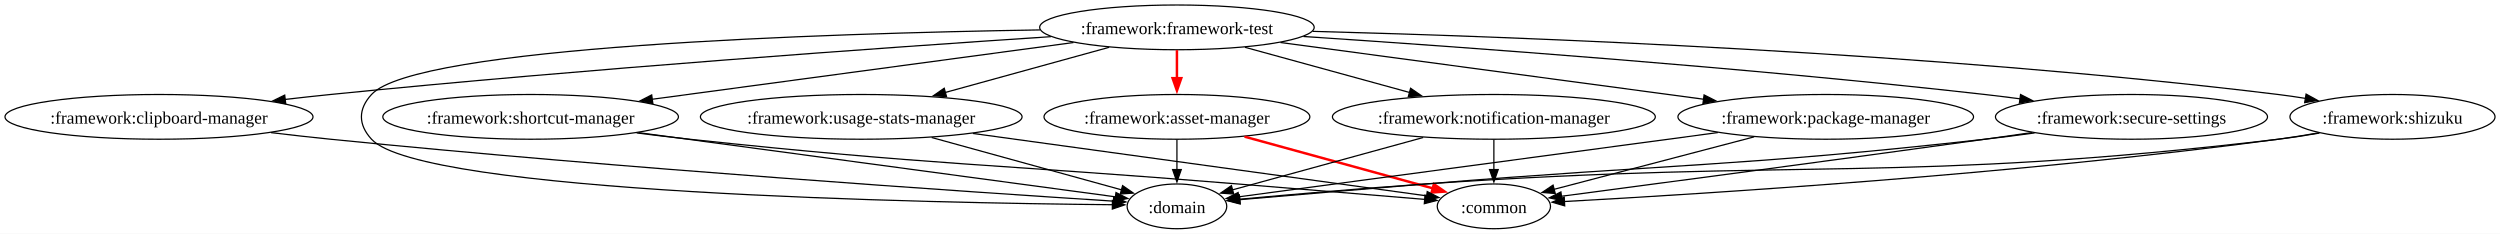
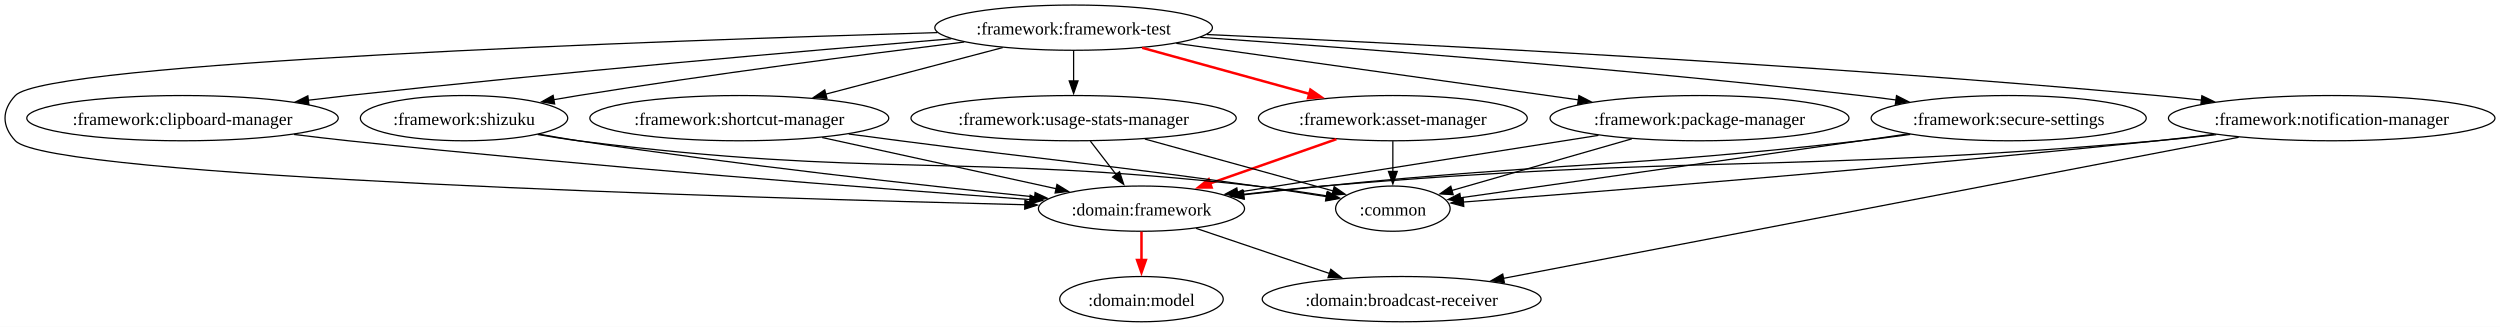
- <svg xmlns="http://www.w3.org/2000/svg" width="2011pt" height="188pt" viewBox="0.00 0.00 2011.42 188.00">
-   <g id="graph0" class="graph" transform="scale(1 1) rotate(0) translate(4 184)">
-     <polygon fill="white" stroke="none" points="-4,4 -4,-184 2007.42,-184 2007.42,4 -4,4" />
+ <svg xmlns="http://www.w3.org/2000/svg" width="1989pt" height="260pt" viewBox="0.00 0.00 1989.13 260.00">
+   <g id="graph0" class="graph" transform="scale(1 1) rotate(0) translate(4 256)">
+     <polygon fill="white" stroke="none" points="-4,4 -4,-256 1985.13,-256 1985.13,4 -4,4" />
    <g id="node1" class="node">
-       <ellipse fill="none" stroke="black" cx="942.92" cy="-162" rx="110.44" ry="18" />
-       <text text-anchor="middle" x="942.92" y="-156.57" font-family="Times New Roman,serif" font-size="14.00">:framework:framework-test</text>
+       <ellipse fill="none" stroke="black" cx="850.22" cy="-234" rx="110.44" ry="18" />
+       <text text-anchor="middle" x="850.22" y="-228.57" font-family="Times New Roman,serif" font-size="14.00">:framework:framework-test</text>
    </g>
    <g id="node2" class="node">
-       <ellipse fill="none" stroke="black" cx="942.92" cy="-90" rx="106.95" ry="18" />
-       <text text-anchor="middle" x="942.92" y="-84.58" font-family="Times New Roman,serif" font-size="14.00">:framework:asset-manager</text>
+       <ellipse fill="none" stroke="black" cx="1104.22" cy="-162" rx="106.95" ry="18" />
+       <text text-anchor="middle" x="1104.22" y="-156.57" font-family="Times New Roman,serif" font-size="14.00">:framework:asset-manager</text>
    </g>
    <g id="edge1" class="edge">
-       <path fill="none" stroke="red" stroke-width="2" d="M942.92,-143.7C942.92,-136.41 942.92,-127.73 942.92,-119.54" />
-       <polygon fill="red" stroke="red" stroke-width="2" points="946.42,-121.13 942.92,-111.13 939.42,-121.13 946.42,-121.13" />
+       <path fill="none" stroke="red" stroke-width="2" d="M904.71,-217.98C944.19,-207.1 997.72,-192.35 1039.39,-180.87" />
+       <polygon fill="red" stroke="red" stroke-width="2" points="1038.63,-184.71 1047.34,-178.68 1036.77,-177.96 1038.63,-184.71" />
    </g>
    <g id="node3" class="node">
-       <ellipse fill="none" stroke="black" cx="123.92" cy="-90" rx="123.92" ry="18" />
-       <text text-anchor="middle" x="123.92" y="-84.58" font-family="Times New Roman,serif" font-size="14.00">:framework:clipboard-manager</text>
+       <ellipse fill="none" stroke="black" cx="141.22" cy="-162" rx="123.92" ry="18" />
+       <text text-anchor="middle" x="141.22" y="-156.57" font-family="Times New Roman,serif" font-size="14.00">:framework:clipboard-manager</text>
    </g>
    <g id="edge2" class="edge">
-       <path fill="none" stroke="black" d="M841.55,-154.54C708.39,-145.72 467.37,-128.64 261.92,-108 250.06,-106.81 237.64,-105.44 225.31,-104.02" />
-       <polygon fill="black" stroke="black" points="225.89,-100.56 215.55,-102.87 225.07,-107.51 225.89,-100.56" />
+       <path fill="none" stroke="black" d="M752.87,-225.15C638.08,-215.64 441.58,-198.57 273.22,-180 262.83,-178.85 251.98,-177.58 241.16,-176.26" />
+       <polygon fill="black" stroke="black" points="241.78,-172.81 231.43,-175.06 240.92,-179.76 241.78,-172.81" />
    </g>
    <g id="node4" class="node">
-       <ellipse fill="none" stroke="black" cx="1197.92" cy="-90" rx="129.91" ry="18" />
-       <text text-anchor="middle" x="1197.92" y="-84.58" font-family="Times New Roman,serif" font-size="14.00">:framework:notification-manager</text>
+       <ellipse fill="none" stroke="black" cx="1851.22" cy="-162" rx="129.91" ry="18" />
+       <text text-anchor="middle" x="1851.22" y="-156.57" font-family="Times New Roman,serif" font-size="14.00">:framework:notification-manager</text>
    </g>
    <g id="edge3" class="edge">
-       <path fill="none" stroke="black" d="M997.62,-145.98C1036.36,-135.35 1088.59,-121.01 1130,-109.64" />
-       <polygon fill="black" stroke="black" points="1130.92,-113.02 1139.64,-107 1129.07,-106.27 1130.92,-113.02" />
+       <path fill="none" stroke="black" d="M956.21,-228.54C1119,-221.23 1440.3,-204.97 1712.22,-180 1723.69,-178.95 1735.67,-177.7 1747.59,-176.37" />
+       <polygon fill="black" stroke="black" points="1747.93,-179.86 1757.46,-175.25 1747.13,-172.9 1747.93,-179.86" />
    </g>
    <g id="node5" class="node">
-       <ellipse fill="none" stroke="black" cx="1464.92" cy="-90" rx="118.93" ry="18" />
-       <text text-anchor="middle" x="1464.92" y="-84.58" font-family="Times New Roman,serif" font-size="14.00">:framework:package-manager</text>
+       <ellipse fill="none" stroke="black" cx="1348.22" cy="-162" rx="118.93" ry="18" />
+       <text text-anchor="middle" x="1348.22" y="-156.57" font-family="Times New Roman,serif" font-size="14.00">:framework:package-manager</text>
    </g>
    <g id="edge4" class="edge">
-       <path fill="none" stroke="black" d="M1026.21,-149.83C1118.92,-137.4 1268.6,-117.33 1366.88,-104.15" />
-       <polygon fill="black" stroke="black" points="1367.06,-107.65 1376.51,-102.86 1366.13,-100.72 1367.06,-107.65" />
+       <path fill="none" stroke="black" d="M931.9,-221.52C1019.58,-209.19 1158.78,-189.63 1251.78,-176.56" />
+       <polygon fill="black" stroke="black" points="1252.25,-180.02 1261.67,-175.17 1251.28,-173.09 1252.25,-180.02" />
    </g>
    <g id="node6" class="node">
-       <ellipse fill="none" stroke="black" cx="1710.92" cy="-90" rx="109.45" ry="18" />
-       <text text-anchor="middle" x="1710.92" y="-84.58" font-family="Times New Roman,serif" font-size="14.00">:framework:secure-settings</text>
+       <ellipse fill="none" stroke="black" cx="1594.22" cy="-162" rx="109.45" ry="18" />
+       <text text-anchor="middle" x="1594.22" y="-156.57" font-family="Times New Roman,serif" font-size="14.00">:framework:secure-settings</text>
    </g>
    <g id="edge5" class="edge">
-       <path fill="none" stroke="black" d="M1044.71,-154.65C1172.83,-146.21 1399.54,-129.79 1592.92,-108 1602.16,-106.96 1611.79,-105.76 1621.39,-104.49" />
-       <polygon fill="black" stroke="black" points="1621.67,-107.98 1631.12,-103.17 1620.74,-101.05 1621.67,-107.98" />
+       <path fill="none" stroke="black" d="M950.96,-226.3C1074.81,-217.64 1291.33,-201.13 1476.22,-180 1485.46,-178.94 1495.09,-177.74 1504.69,-176.46" />
+       <polygon fill="black" stroke="black" points="1504.98,-179.95 1514.42,-175.14 1504.04,-173.02 1504.98,-179.95" />
    </g>
    <g id="node7" class="node">
-       <ellipse fill="none" stroke="black" cx="1920.92" cy="-90" rx="82.5" ry="18" />
-       <text text-anchor="middle" x="1920.92" y="-84.58" font-family="Times New Roman,serif" font-size="14.00">:framework:shizuku</text>
+       <ellipse fill="none" stroke="black" cx="365.22" cy="-162" rx="82.5" ry="18" />
+       <text text-anchor="middle" x="365.22" y="-156.57" font-family="Times New Roman,serif" font-size="14.00">:framework:shizuku</text>
    </g>
    <g id="edge6" class="edge">
-       <path fill="none" stroke="black" d="M1052.08,-158.79C1219.7,-154.41 1550.33,-141.94 1828.92,-108 1836.09,-107.13 1843.55,-106.04 1850.98,-104.85" />
-       <polygon fill="black" stroke="black" points="1851.41,-108.32 1860.7,-103.21 1850.25,-101.42 1851.41,-108.32" />
+       <path fill="none" stroke="black" d="M763.18,-222.58C683.22,-212.71 561.51,-196.9 456.22,-180 449.82,-178.97 443.17,-177.85 436.52,-176.68" />
+       <polygon fill="black" stroke="black" points="437.31,-173.26 426.85,-174.95 436.07,-180.15 437.31,-173.26" />
    </g>
    <g id="node8" class="node">
-       <ellipse fill="none" stroke="black" cx="422.92" cy="-90" rx="118.93" ry="18" />
-       <text text-anchor="middle" x="422.92" y="-84.58" font-family="Times New Roman,serif" font-size="14.00">:framework:shortcut-manager</text>
+       <ellipse fill="none" stroke="black" cx="584.22" cy="-162" rx="118.93" ry="18" />
+       <text text-anchor="middle" x="584.22" y="-156.57" font-family="Times New Roman,serif" font-size="14.00">:framework:shortcut-manager</text>
    </g>
    <g id="edge7" class="edge">
-       <path fill="none" stroke="black" d="M859.66,-149.79C767.34,-137.36 618.57,-117.34 520.76,-104.17" />
-       <polygon fill="black" stroke="black" points="521.27,-100.71 510.89,-102.84 520.33,-107.65 521.27,-100.71" />
+       <path fill="none" stroke="black" d="M793.81,-218.15C752.71,-207.34 696.8,-192.62 653.06,-181.11" />
+       <polygon fill="black" stroke="black" points="653.96,-177.73 643.4,-178.57 652.18,-184.5 653.96,-177.73" />
    </g>
    <g id="node9" class="node">
-       <ellipse fill="none" stroke="black" cx="688.92" cy="-90" rx="129.41" ry="18" />
-       <text text-anchor="middle" x="688.92" y="-84.58" font-family="Times New Roman,serif" font-size="14.00">:framework:usage-stats-manager</text>
+       <ellipse fill="none" stroke="black" cx="850.22" cy="-162" rx="129.41" ry="18" />
+       <text text-anchor="middle" x="850.22" y="-156.57" font-family="Times New Roman,serif" font-size="14.00">:framework:usage-stats-manager</text>
    </g>
    <g id="edge8" class="edge">
-       <path fill="none" stroke="black" d="M888.43,-145.98C849.84,-135.35 797.82,-121.01 756.57,-109.64" />
-       <polygon fill="black" stroke="black" points="757.55,-106.28 746.98,-107 755.69,-113.03 757.55,-106.28" />
+       <path fill="none" stroke="black" d="M850.22,-215.7C850.22,-208.41 850.22,-199.73 850.22,-191.54" />
+       <polygon fill="black" stroke="black" points="853.72,-191.62 850.22,-181.62 846.72,-191.62 853.72,-191.62" />
    </g>
    <g id="node10" class="node">
-       <ellipse fill="none" stroke="black" cx="942.92" cy="-18" rx="40.09" ry="18" />
-       <text text-anchor="middle" x="942.92" y="-12.57" font-family="Times New Roman,serif" font-size="14.00">:domain</text>
+       <ellipse fill="none" stroke="black" cx="904.22" cy="-90" rx="82" ry="18" />
+       <text text-anchor="middle" x="904.22" y="-84.58" font-family="Times New Roman,serif" font-size="14.00">:domain:framework</text>
    </g>
    <g id="edge9" class="edge">
-       <path fill="none" stroke="black" d="M832.75,-159.95C657.32,-157.11 330.53,-146.65 294.92,-108 284.07,-96.23 284.07,-83.77 294.92,-72 335.04,-28.46 744.69,-20.69 891.18,-19.3" />
-       <polygon fill="black" stroke="black" points="891.01,-22.8 900.97,-19.22 890.94,-15.8 891.01,-22.8" />
+       <path fill="none" stroke="black" d="M741.87,-230.08C520.07,-223.57 32.96,-206.34 8.22,-180 -2.73,-168.34 -2.75,-155.64 8.22,-144 35.47,-115.09 588.02,-98.61 811.56,-93.1" />
+       <polygon fill="black" stroke="black" points="811.49,-96.6 821.4,-92.86 811.32,-89.6 811.49,-96.6" />
    </g>
    <g id="edge11" class="edge">
-       <path fill="none" stroke="black" d="M942.92,-71.7C942.92,-64.41 942.92,-55.73 942.92,-47.54" />
-       <polygon fill="black" stroke="black" points="946.42,-47.62 942.92,-37.62 939.42,-47.62 946.42,-47.62" />
+       <path fill="none" stroke="red" stroke-width="2" d="M1059.34,-145.29C1029.02,-134.68 988.88,-120.63 957.02,-109.48" />
+       <polygon fill="red" stroke="red" stroke-width="2" points="960.02,-106.82 949.42,-106.82 957.7,-113.43 960.02,-106.82" />
    </g>
    <g id="node11" class="node">
-       <ellipse fill="none" stroke="black" cx="1197.92" cy="-18" rx="45.57" ry="18" />
-       <text text-anchor="middle" x="1197.92" y="-12.57" font-family="Times New Roman,serif" font-size="14.00">:common</text>
+       <ellipse fill="none" stroke="black" cx="1104.22" cy="-90" rx="45.57" ry="18" />
+       <text text-anchor="middle" x="1104.22" y="-84.58" font-family="Times New Roman,serif" font-size="14.00">:common</text>
    </g>
    <g id="edge10" class="edge">
-       <path fill="none" stroke="red" stroke-width="2" d="M997.31,-74.07C1042.79,-61.58 1107.01,-43.95 1150.44,-32.03" />
-       <polygon fill="red" stroke="red" stroke-width="2" points="1149.65,-35.88 1158.37,-29.86 1147.8,-29.13 1149.65,-35.88" />
+       <path fill="none" stroke="black" d="M1104.22,-143.7C1104.22,-136.41 1104.22,-127.73 1104.22,-119.54" />
+       <polygon fill="black" stroke="black" points="1107.72,-119.62 1104.22,-109.62 1100.72,-119.62 1107.72,-119.62" />
+     </g>
+     <g id="edge14" class="edge">
+       <path fill="none" stroke="black" d="M229.92,-149.03C244.38,-147.24 259.21,-145.49 273.22,-144 466.42,-123.46 693.6,-106.02 815.77,-97.19" />
+       <polygon fill="black" stroke="black" points="815.66,-100.7 825.39,-96.5 815.16,-93.72 815.66,-100.7" />
+     </g>
+     <g id="edge17" class="edge">
+       <path fill="none" stroke="black" d="M1759.35,-148.88C1743.65,-147.06 1727.48,-145.35 1712.22,-144 1418.26,-118.07 1343.25,-133.19 1049.22,-108 1028.25,-106.2 1005.61,-103.78 984.61,-101.33" />
+       <polygon fill="black" stroke="black" points="985.31,-97.89 974.97,-100.19 984.49,-104.84 985.31,-97.89" />
+     </g>
+     <g id="edge15" class="edge">
+       <path fill="none" stroke="black" d="M1757.81,-149.12C1742.59,-147.32 1726.97,-145.54 1712.22,-144 1509.13,-122.73 1267.23,-103.45 1160.07,-95.22" />
+       <polygon fill="black" stroke="black" points="1160.65,-91.75 1150.41,-94.48 1160.11,-98.73 1160.65,-91.75" />
+     </g>
+     <g id="node13" class="node">
+       <ellipse fill="none" stroke="black" cx="1111.22" cy="-18" rx="110.94" ry="18" />
+       <text text-anchor="middle" x="1111.22" y="-12.57" font-family="Times New Roman,serif" font-size="14.00">:domain:broadcast-receiver</text>
+     </g>
+     <g id="edge16" class="edge">
+       <path fill="none" stroke="black" d="M1777.22,-146.8C1637.65,-120.02 1336.56,-62.24 1191.96,-34.49" />
+       <polygon fill="black" stroke="black" points="1192.95,-31.12 1182.47,-32.67 1191.63,-37.99 1192.95,-31.12" />
+     </g>
+     <g id="edge19" class="edge">
+       <path fill="none" stroke="black" d="M1267.82,-148.32C1186.07,-135.44 1060.37,-115.62 980.24,-102.98" />
+       <polygon fill="black" stroke="black" points="981.16,-99.59 970.74,-101.49 980.07,-106.5 981.16,-99.59" />
+     </g>
+     <g id="edge18" class="edge">
+       <path fill="none" stroke="black" d="M1294.38,-145.55C1251.53,-133.26 1192.17,-116.23 1151.23,-104.48" />
+       <polygon fill="black" stroke="black" points="1152.23,-101.13 1141.65,-101.74 1150.3,-107.86 1152.23,-101.13" />
+     </g>
+     <g id="edge21" class="edge">
+       <path fill="none" stroke="black" d="M1515.92,-149.06C1502.69,-147.23 1489.08,-145.47 1476.22,-144 1287,-122.41 1238.72,-127.09 1049.22,-108 1028.58,-105.92 1006.32,-103.43 985.58,-101.01" />
+       <polygon fill="black" stroke="black" points="986.08,-97.55 975.74,-99.85 985.26,-104.5 986.08,-97.55" />
+     </g>
+     <g id="edge20" class="edge">
+       <path fill="none" stroke="black" d="M1513.93,-149.42C1501.31,-147.6 1488.41,-145.75 1476.22,-144 1362.82,-127.75 1229.96,-108.86 1157.69,-98.59" />
+       <polygon fill="black" stroke="black" points="1158.52,-95.17 1148.13,-97.23 1157.53,-102.1 1158.52,-95.17" />
+     </g>
+     <g id="edge23" class="edge">
+       <path fill="none" stroke="black" d="M424.85,-149.27C435.28,-147.39 446.06,-145.55 456.22,-144 582.26,-124.79 729.16,-108.58 819.42,-99.32" />
+       <polygon fill="black" stroke="black" points="819.59,-102.83 829.18,-98.33 818.88,-95.86 819.59,-102.83" />
+     </g>
+     <g id="edge22" class="edge">
+       <path fill="none" stroke="black" d="M423.81,-149C434.55,-147.1 445.7,-145.33 456.22,-144 694.42,-113.9 756.6,-134.52 995.22,-108 1013.82,-105.93 1034.09,-102.97 1052.05,-100.09" />
+       <polygon fill="black" stroke="black" points="1052.39,-103.58 1061.7,-98.52 1051.26,-96.68 1052.39,-103.58" />
+     </g>
+     <g id="edge25" class="edge">
+       <path fill="none" stroke="black" d="M650.14,-146.58C704.57,-134.67 781.53,-117.84 836.47,-105.82" />
+       <polygon fill="black" stroke="black" points="836.99,-109.29 846.01,-103.73 835.5,-102.45 836.99,-109.29" />
+     </g>
+     <g id="edge24" class="edge">
+       <path fill="none" stroke="black" d="M671.32,-149.37C685,-147.56 699,-145.72 712.22,-144 837.96,-127.65 869.68,-125.77 995.22,-108 1013.5,-105.41 1033.47,-102.36 1051.26,-99.57" />
+       <polygon fill="black" stroke="black" points="1051.77,-103.03 1061.1,-98.01 1050.68,-96.12 1051.77,-103.03" />
+     </g>
+     <g id="edge27" class="edge">
+       <path fill="none" stroke="black" d="M863.57,-143.7C869.78,-135.64 877.31,-125.89 884.18,-116.98" />
+       <polygon fill="black" stroke="black" points="886.77,-119.36 890.1,-109.3 881.23,-115.08 886.77,-119.36" />
+     </g>
+     <g id="edge26" class="edge">
+       <path fill="none" stroke="black" d="M906.91,-145.38C952.01,-132.95 1014.38,-115.76 1056.84,-104.06" />
+       <polygon fill="black" stroke="black" points="1057.55,-107.49 1066.26,-101.46 1055.69,-100.74 1057.55,-107.49" />
+     </g>
+     <g id="node12" class="node">
+       <ellipse fill="none" stroke="black" cx="904.22" cy="-18" rx="65.04" ry="18" />
+       <text text-anchor="middle" x="904.22" y="-12.57" font-family="Times New Roman,serif" font-size="14.00">:domain:model</text>
    </g>
    <g id="edge12" class="edge">
-       <path fill="none" stroke="black" d="M214.04,-77.31C229.98,-75.41 246.43,-73.56 261.92,-72 496.96,-48.39 778.55,-29.43 891.93,-22.18" />
-       <polygon fill="black" stroke="black" points="892.06,-25.68 901.82,-21.55 891.62,-18.7 892.06,-25.68" />
-     </g>
-     <g id="edge14" class="edge">
-       <path fill="none" stroke="black" d="M1141.01,-73.38C1094.66,-60.65 1030.13,-42.94 987.48,-31.23" />
-       <polygon fill="black" stroke="black" points="988.62,-27.92 978.05,-28.65 986.77,-34.67 988.62,-27.92" />
+       <path fill="none" stroke="red" stroke-width="2" d="M904.22,-71.7C904.22,-64.41 904.22,-55.73 904.22,-47.54" />
+       <polygon fill="red" stroke="red" stroke-width="2" points="907.72,-49.13 904.22,-39.13 900.72,-49.13 907.72,-49.13" />
    </g>
    <g id="edge13" class="edge">
-       <path fill="none" stroke="black" d="M1197.92,-71.7C1197.92,-64.41 1197.92,-55.73 1197.92,-47.54" />
-       <polygon fill="black" stroke="black" points="1201.42,-47.62 1197.92,-37.62 1194.42,-47.62 1201.42,-47.62" />
-     </g>
-     <g id="edge16" class="edge">
-       <path fill="none" stroke="black" d="M1378.13,-77.36C1267.85,-62.57 1081.18,-37.54 992.52,-25.65" />
-       <polygon fill="black" stroke="black" points="993.07,-22.19 982.69,-24.33 992.14,-29.13 993.07,-22.19" />
-     </g>
-     <g id="edge15" class="edge">
-       <path fill="none" stroke="black" d="M1407.31,-73.9C1359.26,-61.3 1291.57,-43.55 1246.29,-31.68" />
-       <polygon fill="black" stroke="black" points="1247.31,-28.33 1236.75,-29.18 1245.54,-35.1 1247.31,-28.33" />
-     </g>
-     <g id="edge18" class="edge">
-       <path fill="none" stroke="black" d="M1632.93,-77.05C1619.6,-75.22 1605.88,-73.45 1592.92,-72 1393.52,-49.68 1342.88,-52.5 1142.92,-36 1092.03,-31.8 1033.87,-26.84 993.43,-23.36" />
-       <polygon fill="black" stroke="black" points="993.77,-19.88 983.51,-22.51 993.17,-26.85 993.77,-19.88" />
-     </g>
-     <g id="edge17" class="edge">
-       <path fill="none" stroke="black" d="M1630.95,-77.37C1618.23,-75.55 1605.22,-73.71 1592.92,-72 1471.18,-55.06 1328.21,-36.11 1252.08,-26.1" />
-       <polygon fill="black" stroke="black" points="1252.77,-22.66 1242.4,-24.83 1251.86,-29.6 1252.77,-22.66" />
-     </g>
-     <g id="edge20" class="edge">
-       <path fill="none" stroke="black" d="M1862.2,-76.97C1851.18,-75.05 1839.72,-73.28 1828.92,-72 1525.72,-36.19 1447.51,-56.93 1142.92,-36 1091.97,-32.5 1033.82,-27.44 993.4,-23.75" />
-       <polygon fill="black" stroke="black" points="993.76,-20.26 983.49,-22.84 993.12,-27.24 993.76,-20.26" />
-     </g>
-     <g id="edge19" class="edge">
-       <path fill="none" stroke="black" d="M1861.67,-77.16C1850.8,-75.24 1839.54,-73.42 1828.92,-72 1617.92,-43.72 1365.08,-27.9 1254.43,-21.87" />
-       <polygon fill="black" stroke="black" points="1254.91,-18.39 1244.74,-21.35 1254.54,-25.38 1254.91,-18.39" />
-     </g>
-     <g id="edge22" class="edge">
-       <path fill="none" stroke="black" d="M509.66,-77.32C619.59,-62.53 805.35,-37.52 893.56,-25.64" />
-       <polygon fill="black" stroke="black" points="893.89,-29.13 903.34,-24.33 892.96,-22.19 893.89,-29.13" />
-     </g>
-     <g id="edge21" class="edge">
-       <path fill="none" stroke="black" d="M508.22,-77.06C522.46,-75.24 537.1,-73.48 550.92,-72 746.45,-51.05 795.92,-52.09 991.92,-36 1042.92,-31.81 1101.01,-27.02 1142.48,-23.59" />
-       <polygon fill="black" stroke="black" points="1142.53,-27.1 1152.21,-22.78 1141.95,-20.12 1142.53,-27.1" />
-     </g>
-     <g id="edge24" class="edge">
-       <path fill="none" stroke="black" d="M745.6,-73.38C791.77,-60.65 856.05,-42.94 898.53,-31.23" />
-       <polygon fill="black" stroke="black" points="899.2,-34.68 907.91,-28.65 897.34,-27.93 899.2,-34.68" />
-     </g>
-     <g id="edge23" class="edge">
-       <path fill="none" stroke="black" d="M778.74,-76.65C884.58,-62.09 1057.01,-38.38 1144.04,-26.41" />
-       <polygon fill="black" stroke="black" points="1144.3,-29.91 1153.73,-25.08 1143.35,-22.97 1144.3,-29.91" />
+       <path fill="none" stroke="black" d="M947.62,-74.33C978.53,-63.87 1020.4,-49.71 1054.04,-38.34" />
+       <polygon fill="black" stroke="black" points="1054.86,-41.75 1063.22,-35.23 1052.62,-35.12 1054.86,-41.75" />
    </g>
  </g>
</svg>
